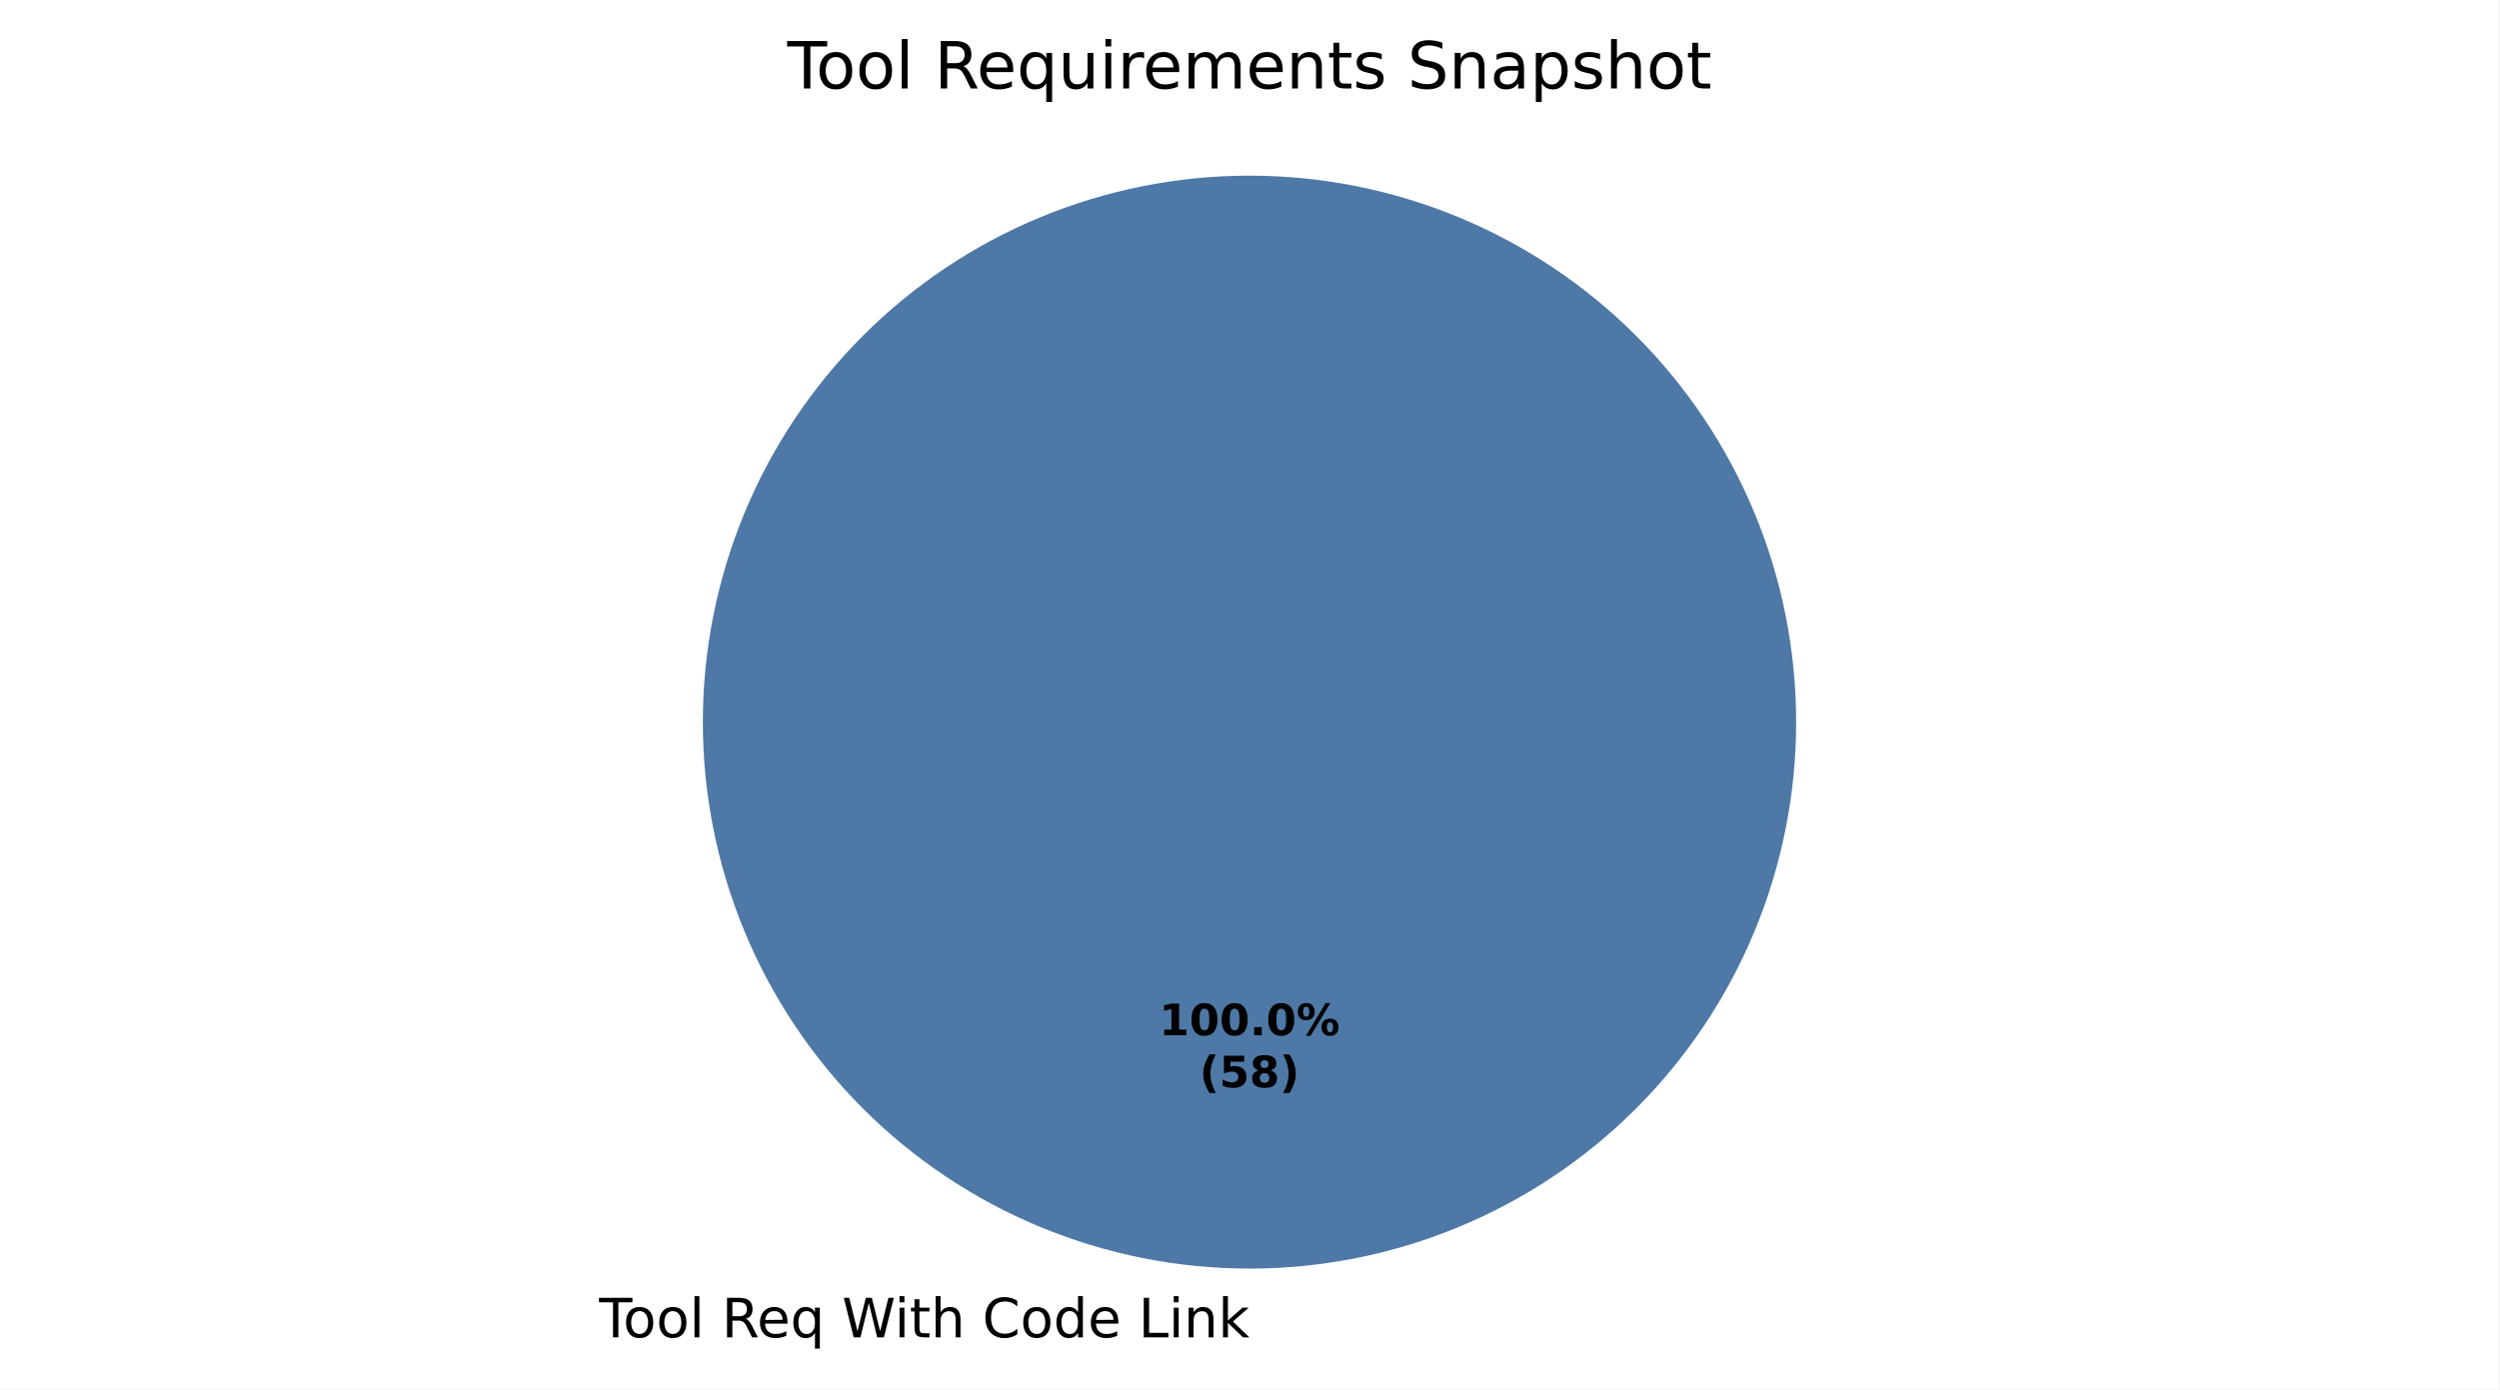
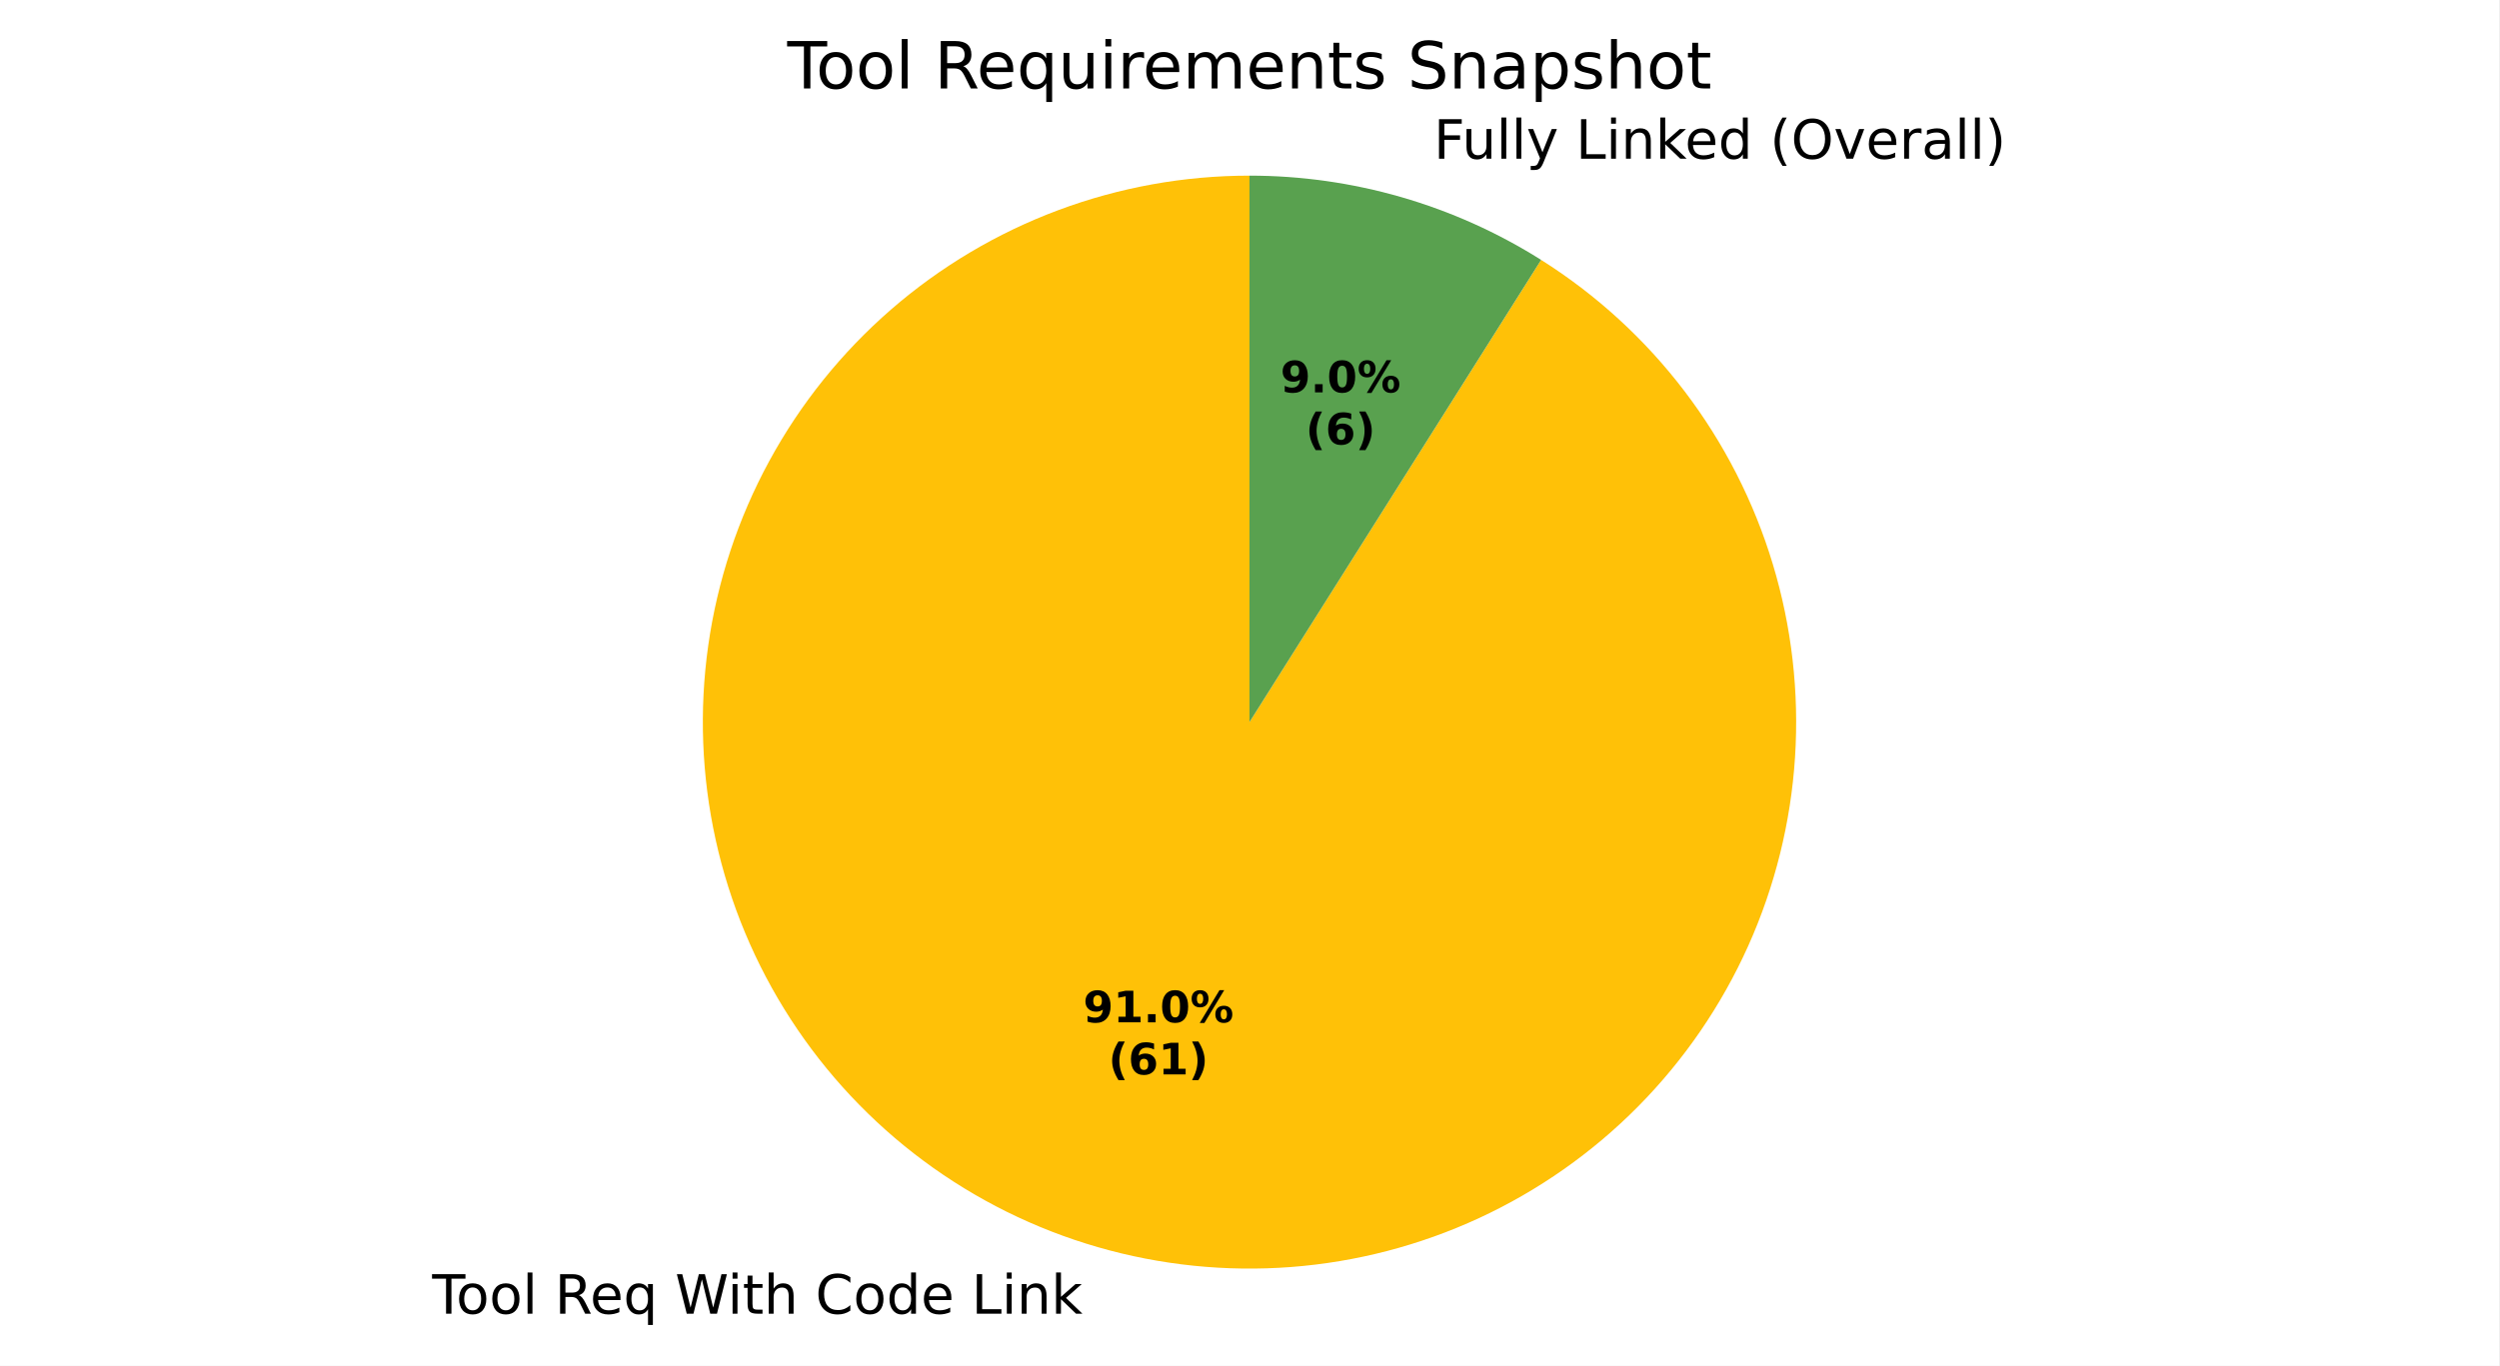
- <svg xmlns="http://www.w3.org/2000/svg" xmlns:xlink="http://www.w3.org/1999/xlink" width="460.8pt" height="256.279pt" viewBox="0 0 460.8 256.279" version="1.1">
+ <svg xmlns="http://www.w3.org/2000/svg" xmlns:xlink="http://www.w3.org/1999/xlink" width="460.8pt" height="251.919pt" viewBox="0 0 460.8 251.919" version="1.1">
  <defs>
    <style type="text/css">*{stroke-linejoin: round; stroke-linecap: butt}</style>
  </defs>
  <g id="figure_1">
    <g id="patch_1">
-       <path d="M 0 256.279  L 460.8 256.279  L 460.8 0  L 0 0  z " style="fill: #ffffff" />
+       <path d="M 0 251.919  L 460.8 251.919  L 460.8 0  L 0 0  z " style="fill: #ffffff" />
    </g>
    <g id="axes_1">
      <g id="patch_2">
        <path d="M 230.4 32.398  C 230.4 32.398 230.4 32.398 230.4 32.398  L 230.4 133.198  z " style="fill: #f28e2b" />
      </g>
      <g id="patch_3">
-         <path d="M 331.2 133.198  C 331.2 119.961 328.593 106.853 323.527 94.624  C 318.462 82.394 311.036 71.282 301.676 61.922  C 292.316 52.562 281.204 45.137 268.974 40.071  C 256.745 35.006 243.637 32.398 230.4 32.398  C 217.163 32.398 204.055 35.006 191.826 40.071  C 179.596 45.137 168.484 52.562 159.124 61.922  C 149.764 71.282 142.338 82.394 137.273 94.624  C 132.207 106.853 129.6 119.961 129.6 133.198  C 129.6 146.435 132.207 159.543 137.273 171.773  C 142.338 184.002 149.764 195.115 159.124 204.474  C 168.484 213.834 179.596 221.26 191.826 226.325  C 204.055 231.391 217.163 233.998 230.4 233.998  C 243.637 233.998 256.745 231.391 268.974 226.325  C 281.204 221.26 292.316 213.834 301.676 204.474  C 311.036 195.115 318.462 184.002 323.527 171.773  C 328.593 159.543 331.2 146.435 331.2 133.198  M 230.4 133.198  z " style="fill: #4e79a7" />
+         <path d="M 230.4 32.398  C 218.355 32.398 206.407 34.557 195.124 38.772  C 183.84 42.988 173.403 49.191 164.309 57.089  C 155.214 64.986 147.608 74.45 141.853 85.031  C 136.097 95.612 132.284 107.139 130.596 119.065  C 128.907 130.991 129.369 143.124 131.961 154.887  C 134.553 166.65 139.232 177.854 145.776 187.966  C 152.321 198.078 160.625 206.935 170.294 214.117  C 179.964 221.3 190.842 226.691 202.414 230.035  C 213.985 233.379 226.063 234.623 238.073 233.706  C 250.083 232.789 261.832 229.727 272.762 224.665  C 283.691 219.603 293.626 212.622 302.093 204.056  C 310.56 195.489 317.423 185.473 322.357 174.485  C 327.29 163.497 330.215 151.712 330.991 139.693  C 331.767 127.673 330.382 115.61 326.902 104.079  C 323.423 92.547 317.904 81.732 310.609 72.148  C 303.314 62.563 294.36 54.364 284.172 47.938  L 230.4 133.198  z " style="fill: #ffc107" />
      </g>
      <g id="patch_4">
-         <path d="M 230.4 32.398  C 230.4 32.398 230.4 32.398 230.4 32.398  L 230.4 133.198  z " style="fill: #59a14f" />
+         <path d="M 284.172 47.938  C 276.163 42.887 267.482 38.99 258.386 36.361  C 249.29 33.732 239.868 32.398 230.4 32.398  L 230.4 133.198  z " style="fill: #59a14f" />
      </g>
      <g id="matplotlib.axis_1" />
      <g id="matplotlib.axis_2" />
      <g id="text_1">
-         <g transform="translate(107.2984 246.6762) scale(0.1 -0.1)">
+         <g transform="translate(76.5137 242.317) scale(0.1 -0.1)">
          <defs>
            <path id="DejaVuSans-3" transform="scale(0.015625)" />
            <path id="DejaVuSans-37" d="M -19 4666  L 3928 4666  L 3928 4134  L 2272 4134  L 2272 0  L 1638 0  L 1638 4134  L -19 4134  L -19 4666  z " transform="scale(0.015625)" />
            <path id="DejaVuSans-52" d="M 1959 3097  Q 1497 3097 1228 2736  Q 959 2375 959 1747  Q 959 1119 1226 758  Q 1494 397 1959 397  Q 2419 397 2687 759  Q 2956 1122 2956 1747  Q 2956 2369 2687 2733  Q 2419 3097 1959 3097  z M 1959 3584  Q 2709 3584 3137 3096  Q 3566 2609 3566 1747  Q 3566 888 3137 398  Q 2709 -91 1959 -91  Q 1206 -91 779 398  Q 353 888 353 1747  Q 353 2609 779 3096  Q 1206 3584 1959 3584  z " transform="scale(0.015625)" />
            <path id="DejaVuSans-4f" d="M 603 4863  L 1178 4863  L 1178 0  L 603 0  L 603 4863  z " transform="scale(0.015625)" />
            <path id="DejaVuSans-35" d="M 2841 2188  Q 3044 2119 3236 1894  Q 3428 1669 3622 1275  L 4263 0  L 3584 0  L 2988 1197  Q 2756 1666 2539 1819  Q 2322 1972 1947 1972  L 1259 1972  L 1259 0  L 628 0  L 628 4666  L 2053 4666  Q 2853 4666 3247 4331  Q 3641 3997 3641 3322  Q 3641 2881 3436 2590  Q 3231 2300 2841 2188  z M 1259 4147  L 1259 2491  L 2053 2491  Q 2509 2491 2742 2702  Q 2975 2913 2975 3322  Q 2975 3731 2742 3939  Q 2509 4147 2053 4147  L 1259 4147  z " transform="scale(0.015625)" />
            <path id="DejaVuSans-48" d="M 3597 1894  L 3597 1613  L 953 1613  Q 991 1019 1311 708  Q 1631 397 2203 397  Q 2534 397 2845 478  Q 3156 559 3463 722  L 3463 178  Q 3153 47 2828 -22  Q 2503 -91 2169 -91  Q 1331 -91 842 396  Q 353 884 353 1716  Q 353 2575 817 3079  Q 1281 3584 2069 3584  Q 2775 3584 3186 3129  Q 3597 2675 3597 1894  z M 3022 2063  Q 3016 2534 2758 2815  Q 2500 3097 2075 3097  Q 1594 3097 1305 2825  Q 1016 2553 972 2059  L 3022 2063  z " transform="scale(0.015625)" />
            <path id="DejaVuSans-54" d="M 947 1747  Q 947 1113 1208 752  Q 1469 391 1925 391  Q 2381 391 2643 752  Q 2906 1113 2906 1747  Q 2906 2381 2643 2742  Q 2381 3103 1925 3103  Q 1469 3103 1208 2742  Q 947 2381 947 1747  z M 2906 525  Q 2725 213 2448 61  Q 2172 -91 1784 -91  Q 1150 -91 751 415  Q 353 922 353 1747  Q 353 2572 751 3078  Q 1150 3584 1784 3584  Q 2172 3584 2448 3432  Q 2725 3281 2906 2969  L 2906 3500  L 3481 3500  L 3481 -1331  L 2906 -1331  L 2906 525  z " transform="scale(0.015625)" />
            <path id="DejaVuSans-3a" d="M 213 4666  L 850 4666  L 1831 722  L 2809 4666  L 3519 4666  L 4500 722  L 5478 4666  L 6119 4666  L 4947 0  L 4153 0  L 3169 4050  L 2175 0  L 1381 0  L 213 4666  z " transform="scale(0.015625)" />
            <path id="DejaVuSans-4c" d="M 603 3500  L 1178 3500  L 1178 0  L 603 0  L 603 3500  z M 603 4863  L 1178 4863  L 1178 4134  L 603 4134  L 603 4863  z " transform="scale(0.015625)" />
            <path id="DejaVuSans-57" d="M 1172 4494  L 1172 3500  L 2356 3500  L 2356 3053  L 1172 3053  L 1172 1153  Q 1172 725 1289 603  Q 1406 481 1766 481  L 2356 481  L 2356 0  L 1766 0  Q 1100 0 847 248  Q 594 497 594 1153  L 594 3053  L 172 3053  L 172 3500  L 594 3500  L 594 4494  L 1172 4494  z " transform="scale(0.015625)" />
            <path id="DejaVuSans-4b" d="M 3513 2113  L 3513 0  L 2938 0  L 2938 2094  Q 2938 2591 2744 2837  Q 2550 3084 2163 3084  Q 1697 3084 1428 2787  Q 1159 2491 1159 1978  L 1159 0  L 581 0  L 581 4863  L 1159 4863  L 1159 2956  Q 1366 3272 1645 3428  Q 1925 3584 2291 3584  Q 2894 3584 3203 3211  Q 3513 2838 3513 2113  z " transform="scale(0.015625)" />
            <path id="DejaVuSans-26" d="M 4122 4306  L 4122 3641  Q 3803 3938 3442 4084  Q 3081 4231 2675 4231  Q 1875 4231 1450 3742  Q 1025 3253 1025 2328  Q 1025 1406 1450 917  Q 1875 428 2675 428  Q 3081 428 3442 575  Q 3803 722 4122 1019  L 4122 359  Q 3791 134 3420 21  Q 3050 -91 2638 -91  Q 1578 -91 968 557  Q 359 1206 359 2328  Q 359 3453 968 4101  Q 1578 4750 2638 4750  Q 3056 4750 3426 4639  Q 3797 4528 4122 4306  z " transform="scale(0.015625)" />
            <path id="DejaVuSans-47" d="M 2906 2969  L 2906 4863  L 3481 4863  L 3481 0  L 2906 0  L 2906 525  Q 2725 213 2448 61  Q 2172 -91 1784 -91  Q 1150 -91 751 415  Q 353 922 353 1747  Q 353 2572 751 3078  Q 1150 3584 1784 3584  Q 2172 3584 2448 3432  Q 2725 3281 2906 2969  z M 947 1747  Q 947 1113 1208 752  Q 1469 391 1925 391  Q 2381 391 2643 752  Q 2906 1113 2906 1747  Q 2906 2381 2643 2742  Q 2381 3103 1925 3103  Q 1469 3103 1208 2742  Q 947 2381 947 1747  z " transform="scale(0.015625)" />
            <path id="DejaVuSans-2f" d="M 628 4666  L 1259 4666  L 1259 531  L 3531 531  L 3531 0  L 628 0  L 628 4666  z " transform="scale(0.015625)" />
            <path id="DejaVuSans-51" d="M 3513 2113  L 3513 0  L 2938 0  L 2938 2094  Q 2938 2591 2744 2837  Q 2550 3084 2163 3084  Q 1697 3084 1428 2787  Q 1159 2491 1159 1978  L 1159 0  L 581 0  L 581 3500  L 1159 3500  L 1159 2956  Q 1366 3272 1645 3428  Q 1925 3584 2291 3584  Q 2894 3584 3203 3211  Q 3513 2838 3513 2113  z " transform="scale(0.015625)" />
            <path id="DejaVuSans-4e" d="M 581 4863  L 1159 4863  L 1159 1991  L 2875 3500  L 3609 3500  L 1753 1863  L 3688 0  L 2938 0  L 1159 1709  L 1159 0  L 581 0  L 581 4863  z " transform="scale(0.015625)" />
          </defs>
          <use xlink:href="#DejaVuSans-3" />
          <use xlink:href="#DejaVuSans-37" transform="translate(31.78125 0)" />
          <use xlink:href="#DejaVuSans-52" transform="translate(75.875 0)" />
          <use xlink:href="#DejaVuSans-52" transform="translate(137.0625 0)" />
          <use xlink:href="#DejaVuSans-4f" transform="translate(198.25 0)" />
          <use xlink:href="#DejaVuSans-3" transform="translate(226.0312 0)" />
          <use xlink:href="#DejaVuSans-35" transform="translate(257.8125 0)" />
          <use xlink:href="#DejaVuSans-48" transform="translate(322.8125 0)" />
          <use xlink:href="#DejaVuSans-54" transform="translate(384.3438 0)" />
          <use xlink:href="#DejaVuSans-3" transform="translate(447.8281 0)" />
          <use xlink:href="#DejaVuSans-3a" transform="translate(479.6094 0)" />
          <use xlink:href="#DejaVuSans-4c" transform="translate(576.2812 0)" />
          <use xlink:href="#DejaVuSans-57" transform="translate(604.0625 0)" />
          <use xlink:href="#DejaVuSans-4b" transform="translate(643.2656 0)" />
          <use xlink:href="#DejaVuSans-3" transform="translate(706.6406 0)" />
          <use xlink:href="#DejaVuSans-26" transform="translate(738.4219 0)" />
          <use xlink:href="#DejaVuSans-52" transform="translate(808.25 0)" />
          <use xlink:href="#DejaVuSans-47" transform="translate(869.4375 0)" />
          <use xlink:href="#DejaVuSans-48" transform="translate(932.9219 0)" />
          <use xlink:href="#DejaVuSans-3" transform="translate(994.4531 0)" />
          <use xlink:href="#DejaVuSans-2f" transform="translate(1026.234 0)" />
          <use xlink:href="#DejaVuSans-4c" transform="translate(1081.953 0)" />
          <use xlink:href="#DejaVuSans-51" transform="translate(1109.734 0)" />
          <use xlink:href="#DejaVuSans-4e" transform="translate(1173.109 0)" />
        </g>
      </g>
      <g id="text_2">
-         <g transform="translate(213.74 190.9555) scale(0.08 -0.08)">
+         <g transform="translate(261.1847 29.2754) scale(0.1 -0.1)">
          <defs>
+             <path id="DejaVuSans-29" d="M 628 4666  L 3309 4666  L 3309 4134  L 1259 4134  L 1259 2759  L 3109 2759  L 3109 2228  L 1259 2228  L 1259 0  L 628 0  L 628 4666  z " transform="scale(0.015625)" />
+             <path id="DejaVuSans-58" d="M 544 1381  L 544 3500  L 1119 3500  L 1119 1403  Q 1119 906 1312 657  Q 1506 409 1894 409  Q 2359 409 2629 706  Q 2900 1003 2900 1516  L 2900 3500  L 3475 3500  L 3475 0  L 2900 0  L 2900 538  Q 2691 219 2414 64  Q 2138 -91 1772 -91  Q 1169 -91 856 284  Q 544 659 544 1381  z M 1991 3584  L 1991 3584  z " transform="scale(0.015625)" />
+             <path id="DejaVuSans-5c" d="M 2059 -325  Q 1816 -950 1584 -1140  Q 1353 -1331 966 -1331  L 506 -1331  L 506 -850  L 844 -850  Q 1081 -850 1212 -737  Q 1344 -625 1503 -206  L 1606 56  L 191 3500  L 800 3500  L 1894 763  L 2988 3500  L 3597 3500  L 2059 -325  z " transform="scale(0.015625)" />
+             <path id="DejaVuSans-b" d="M 1984 4856  Q 1566 4138 1362 3434  Q 1159 2731 1159 2009  Q 1159 1288 1364 580  Q 1569 -128 1984 -844  L 1484 -844  Q 1016 -109 783 600  Q 550 1309 550 2009  Q 550 2706 781 3412  Q 1013 4119 1484 4856  L 1984 4856  z " transform="scale(0.015625)" />
+             <path id="DejaVuSans-32" d="M 2522 4238  Q 1834 4238 1429 3725  Q 1025 3213 1025 2328  Q 1025 1447 1429 934  Q 1834 422 2522 422  Q 3209 422 3611 934  Q 4013 1447 4013 2328  Q 4013 3213 3611 3725  Q 3209 4238 2522 4238  z M 2522 4750  Q 3503 4750 4090 4092  Q 4678 3434 4678 2328  Q 4678 1225 4090 567  Q 3503 -91 2522 -91  Q 1538 -91 948 565  Q 359 1222 359 2328  Q 359 3434 948 4092  Q 1538 4750 2522 4750  z " transform="scale(0.015625)" />
+             <path id="DejaVuSans-59" d="M 191 3500  L 800 3500  L 1894 563  L 2988 3500  L 3597 3500  L 2284 0  L 1503 0  L 191 3500  z " transform="scale(0.015625)" />
+             <path id="DejaVuSans-55" d="M 2631 2963  Q 2534 3019 2420 3045  Q 2306 3072 2169 3072  Q 1681 3072 1420 2755  Q 1159 2438 1159 1844  L 1159 0  L 581 0  L 581 3500  L 1159 3500  L 1159 2956  Q 1341 3275 1631 3429  Q 1922 3584 2338 3584  Q 2397 3584 2469 3576  Q 2541 3569 2628 3553  L 2631 2963  z " transform="scale(0.015625)" />
+             <path id="DejaVuSans-44" d="M 2194 1759  Q 1497 1759 1228 1600  Q 959 1441 959 1056  Q 959 750 1161 570  Q 1363 391 1709 391  Q 2188 391 2477 730  Q 2766 1069 2766 1631  L 2766 1759  L 2194 1759  z M 3341 1997  L 3341 0  L 2766 0  L 2766 531  Q 2569 213 2275 61  Q 1981 -91 1556 -91  Q 1019 -91 701 211  Q 384 513 384 1019  Q 384 1609 779 1909  Q 1175 2209 1959 2209  L 2766 2209  L 2766 2266  Q 2766 2663 2505 2880  Q 2244 3097 1772 3097  Q 1472 3097 1187 3025  Q 903 2953 641 2809  L 641 3341  Q 956 3463 1253 3523  Q 1550 3584 1831 3584  Q 2591 3584 2966 3190  Q 3341 2797 3341 1997  z " transform="scale(0.015625)" />
+             <path id="DejaVuSans-c" d="M 513 4856  L 1013 4856  Q 1481 4119 1714 3412  Q 1947 2706 1947 2009  Q 1947 1309 1714 600  Q 1481 -109 1013 -844  L 513 -844  Q 928 -128 1133 580  Q 1338 1288 1338 2009  Q 1338 2731 1133 3434  Q 928 4138 513 4856  z " transform="scale(0.015625)" />
+           </defs>
+           <use xlink:href="#DejaVuSans-3" />
+           <use xlink:href="#DejaVuSans-29" transform="translate(31.78125 0)" />
+           <use xlink:href="#DejaVuSans-58" transform="translate(83.82812 0)" />
+           <use xlink:href="#DejaVuSans-4f" transform="translate(147.2031 0)" />
+           <use xlink:href="#DejaVuSans-4f" transform="translate(174.9844 0)" />
+           <use xlink:href="#DejaVuSans-5c" transform="translate(202.7656 0)" />
+           <use xlink:href="#DejaVuSans-3" transform="translate(261.9531 0)" />
+           <use xlink:href="#DejaVuSans-2f" transform="translate(293.7344 0)" />
+           <use xlink:href="#DejaVuSans-4c" transform="translate(349.4531 0)" />
+           <use xlink:href="#DejaVuSans-51" transform="translate(377.2344 0)" />
+           <use xlink:href="#DejaVuSans-4e" transform="translate(440.6094 0)" />
+           <use xlink:href="#DejaVuSans-48" transform="translate(494.9531 0)" />
+           <use xlink:href="#DejaVuSans-47" transform="translate(556.4844 0)" />
+           <use xlink:href="#DejaVuSans-3" transform="translate(619.9688 0)" />
+           <use xlink:href="#DejaVuSans-b" transform="translate(651.75 0)" />
+           <use xlink:href="#DejaVuSans-32" transform="translate(690.7656 0)" />
+           <use xlink:href="#DejaVuSans-59" transform="translate(769.4844 0)" />
+           <use xlink:href="#DejaVuSans-48" transform="translate(828.6719 0)" />
+           <use xlink:href="#DejaVuSans-55" transform="translate(890.2031 0)" />
+           <use xlink:href="#DejaVuSans-44" transform="translate(931.3125 0)" />
+           <use xlink:href="#DejaVuSans-4f" transform="translate(992.5938 0)" />
+           <use xlink:href="#DejaVuSans-4f" transform="translate(1020.375 0)" />
+           <use xlink:href="#DejaVuSans-c" transform="translate(1048.156 0)" />
+         </g>
+       </g>
+       <g id="text_3">
+         <g transform="translate(199.7314 188.5777) scale(0.08 -0.08)">
+           <defs>
+             <path id="DejaVuSans-Bold-1c" d="M 641 103  L 641 966  Q 928 831 1190 764  Q 1453 697 1709 697  Q 2247 697 2547 995  Q 2847 1294 2900 1881  Q 2688 1725 2447 1647  Q 2206 1569 1925 1569  Q 1209 1569 770 1986  Q 331 2403 331 3084  Q 331 3838 820 4291  Q 1309 4744 2131 4744  Q 3044 4744 3544 4128  Q 4044 3513 4044 2388  Q 4044 1231 3459 570  Q 2875 -91 1856 -91  Q 1528 -91 1228 -42  Q 928 6 641 103  z M 2125 2350  Q 2441 2350 2600 2554  Q 2759 2759 2759 3169  Q 2759 3575 2600 3781  Q 2441 3988 2125 3988  Q 1809 3988 1650 3781  Q 1491 3575 1491 3169  Q 1491 2759 1650 2554  Q 1809 2350 2125 2350  z " transform="scale(0.015625)" />
            <path id="DejaVuSans-Bold-14" d="M 750 831  L 1813 831  L 1813 3847  L 722 3622  L 722 4441  L 1806 4666  L 2950 4666  L 2950 831  L 4013 831  L 4013 0  L 750 0  L 750 831  z " transform="scale(0.015625)" />
+             <path id="DejaVuSans-Bold-11" d="M 653 1209  L 1778 1209  L 1778 0  L 653 0  L 653 1209  z " transform="scale(0.015625)" />
            <path id="DejaVuSans-Bold-13" d="M 2944 2338  Q 2944 3213 2780 3570  Q 2616 3928 2228 3928  Q 1841 3928 1675 3570  Q 1509 3213 1509 2338  Q 1509 1453 1675 1090  Q 1841 728 2228 728  Q 2613 728 2778 1090  Q 2944 1453 2944 2338  z M 4147 2328  Q 4147 1169 3647 539  Q 3147 -91 2228 -91  Q 1306 -91 806 539  Q 306 1169 306 2328  Q 306 3491 806 4120  Q 1306 4750 2228 4750  Q 3147 4750 3647 4120  Q 4147 3491 4147 2328  z " transform="scale(0.015625)" />
-             <path id="DejaVuSans-Bold-11" d="M 653 1209  L 1778 1209  L 1778 0  L 653 0  L 653 1209  z " transform="scale(0.015625)" />
            <path id="DejaVuSans-Bold-8" d="M 4959 1925  Q 4738 1925 4616 1733  Q 4494 1541 4494 1184  Q 4494 825 4614 633  Q 4734 441 4959 441  Q 5184 441 5303 633  Q 5422 825 5422 1184  Q 5422 1541 5301 1733  Q 5181 1925 4959 1925  z M 4959 2450  Q 5541 2450 5875 2112  Q 6209 1775 6209 1184  Q 6209 594 5875 251  Q 5541 -91 4959 -91  Q 4378 -91 4042 251  Q 3706 594 3706 1184  Q 3706 1772 4042 2111  Q 4378 2450 4959 2450  z M 2094 -91  L 1403 -91  L 4319 4750  L 5013 4750  L 2094 -91  z M 1453 4750  Q 2034 4750 2367 4411  Q 2700 4072 2700 3481  Q 2700 2891 2367 2550  Q 2034 2209 1453 2209  Q 872 2209 539 2550  Q 206 2891 206 3481  Q 206 4072 539 4411  Q 872 4750 1453 4750  z M 1453 4225  Q 1228 4225 1106 4031  Q 984 3838 984 3481  Q 984 3122 1106 2926  Q 1228 2731 1453 2731  Q 1678 2731 1798 2926  Q 1919 3122 1919 3481  Q 1919 3838 1797 4031  Q 1675 4225 1453 4225  z " transform="scale(0.015625)" />
          </defs>
-           <use xlink:href="#DejaVuSans-Bold-14" />
-           <use xlink:href="#DejaVuSans-Bold-13" transform="translate(69.57812 0)" />
-           <use xlink:href="#DejaVuSans-Bold-13" transform="translate(139.1562 0)" />
-           <use xlink:href="#DejaVuSans-Bold-11" transform="translate(208.7344 0)" />
-           <use xlink:href="#DejaVuSans-Bold-13" transform="translate(246.7188 0)" />
-           <use xlink:href="#DejaVuSans-Bold-8" transform="translate(316.2969 0)" />
+           <use xlink:href="#DejaVuSans-Bold-1c" />
+           <use xlink:href="#DejaVuSans-Bold-14" transform="translate(69.57812 0)" />
+           <use xlink:href="#DejaVuSans-Bold-11" transform="translate(139.1562 0)" />
+           <use xlink:href="#DejaVuSans-Bold-13" transform="translate(177.1406 0)" />
+           <use xlink:href="#DejaVuSans-Bold-8" transform="translate(246.7188 0)" />
        </g>
-         <g transform="translate(221.1775 200.557) scale(0.08 -0.08)">
+         <g transform="translate(204.3858 198.1793) scale(0.08 -0.08)">
          <defs>
            <path id="DejaVuSans-Bold-b" d="M 2413 -844  L 1484 -844  Q 1006 -72 778 623  Q 550 1319 550 2003  Q 550 2688 779 3389  Q 1009 4091 1484 4856  L 2413 4856  Q 2013 4116 1813 3408  Q 1613 2700 1613 2009  Q 1613 1319 1811 609  Q 2009 -100 2413 -844  z " transform="scale(0.015625)" />
-             <path id="DejaVuSans-Bold-18" d="M 678 4666  L 3669 4666  L 3669 3781  L 1638 3781  L 1638 3059  Q 1775 3097 1914 3117  Q 2053 3138 2203 3138  Q 3056 3138 3531 2711  Q 4006 2284 4006 1522  Q 4006 766 3489 337  Q 2972 -91 2053 -91  Q 1656 -91 1267 -14  Q 878 63 494 219  L 494 1166  Q 875 947 1217 837  Q 1559 728 1863 728  Q 2300 728 2551 942  Q 2803 1156 2803 1522  Q 2803 1891 2551 2103  Q 2300 2316 1863 2316  Q 1603 2316 1309 2248  Q 1016 2181 678 2041  L 678 4666  z " transform="scale(0.015625)" />
-             <path id="DejaVuSans-Bold-1b" d="M 2228 2088  Q 1891 2088 1709 1903  Q 1528 1719 1528 1375  Q 1528 1031 1709 848  Q 1891 666 2228 666  Q 2563 666 2741 848  Q 2919 1031 2919 1375  Q 2919 1722 2741 1905  Q 2563 2088 2228 2088  z M 1350 2484  Q 925 2613 709 2878  Q 494 3144 494 3541  Q 494 4131 934 4440  Q 1375 4750 2228 4750  Q 3075 4750 3515 4442  Q 3956 4134 3956 3541  Q 3956 3144 3739 2878  Q 3522 2613 3097 2484  Q 3572 2353 3814 2058  Q 4056 1763 4056 1313  Q 4056 619 3595 264  Q 3134 -91 2228 -91  Q 1319 -91 855 264  Q 391 619 391 1313  Q 391 1763 633 2058  Q 875 2353 1350 2484  z M 1631 3419  Q 1631 3141 1786 2991  Q 1941 2841 2228 2841  Q 2509 2841 2662 2991  Q 2816 3141 2816 3419  Q 2816 3697 2662 3845  Q 2509 3994 2228 3994  Q 1941 3994 1786 3844  Q 1631 3694 1631 3419  z " transform="scale(0.015625)" />
+             <path id="DejaVuSans-Bold-19" d="M 2316 2303  Q 2000 2303 1842 2098  Q 1684 1894 1684 1484  Q 1684 1075 1842 870  Q 2000 666 2316 666  Q 2634 666 2792 870  Q 2950 1075 2950 1484  Q 2950 1894 2792 2098  Q 2634 2303 2316 2303  z M 3803 4544  L 3803 3681  Q 3506 3822 3243 3889  Q 2981 3956 2731 3956  Q 2194 3956 1894 3657  Q 1594 3359 1544 2772  Q 1750 2925 1990 3001  Q 2231 3078 2516 3078  Q 3231 3078 3670 2659  Q 4109 2241 4109 1563  Q 4109 813 3618 361  Q 3128 -91 2303 -91  Q 1394 -91 895 523  Q 397 1138 397 2266  Q 397 3422 980 4083  Q 1563 4744 2578 4744  Q 2900 4744 3203 4694  Q 3506 4644 3803 4544  z " transform="scale(0.015625)" />
            <path id="DejaVuSans-Bold-c" d="M 513 -844  Q 913 -100 1113 609  Q 1313 1319 1313 2009  Q 1313 2700 1113 3408  Q 913 4116 513 4856  L 1441 4856  Q 1916 4091 2145 3389  Q 2375 2688 2375 2003  Q 2375 1319 2147 623  Q 1919 -72 1441 -844  L 513 -844  z " transform="scale(0.015625)" />
          </defs>
          <use xlink:href="#DejaVuSans-Bold-b" />
-           <use xlink:href="#DejaVuSans-Bold-18" transform="translate(45.70312 0)" />
-           <use xlink:href="#DejaVuSans-Bold-1b" transform="translate(115.2812 0)" />
+           <use xlink:href="#DejaVuSans-Bold-19" transform="translate(45.70312 0)" />
+           <use xlink:href="#DejaVuSans-Bold-14" transform="translate(115.2812 0)" />
          <use xlink:href="#DejaVuSans-Bold-c" transform="translate(184.8594 0)" />
        </g>
      </g>
-       <g id="text_3">
+       <g id="text_4">
+         <g transform="translate(236.0979 72.37323) scale(0.08 -0.08)">
+           <use xlink:href="#DejaVuSans-Bold-1c" />
+           <use xlink:href="#DejaVuSans-Bold-11" transform="translate(69.57812 0)" />
+           <use xlink:href="#DejaVuSans-Bold-13" transform="translate(107.5625 0)" />
+           <use xlink:href="#DejaVuSans-Bold-8" transform="translate(177.1406 0)" />
+         </g>
+         <g transform="translate(240.7523 81.97479) scale(0.08 -0.08)">
+           <use xlink:href="#DejaVuSans-Bold-b" />
+           <use xlink:href="#DejaVuSans-Bold-19" transform="translate(45.70312 0)" />
+           <use xlink:href="#DejaVuSans-Bold-c" transform="translate(115.2812 0)" />
+         </g>
+       </g>
+       <g id="text_5">
        <g transform="translate(145.1691 16.31812) scale(0.12 -0.12)">
          <defs>
-             <path id="DejaVuSans-58" d="M 544 1381  L 544 3500  L 1119 3500  L 1119 1403  Q 1119 906 1312 657  Q 1506 409 1894 409  Q 2359 409 2629 706  Q 2900 1003 2900 1516  L 2900 3500  L 3475 3500  L 3475 0  L 2900 0  L 2900 538  Q 2691 219 2414 64  Q 2138 -91 1772 -91  Q 1169 -91 856 284  Q 544 659 544 1381  z M 1991 3584  L 1991 3584  z " transform="scale(0.015625)" />
-             <path id="DejaVuSans-55" d="M 2631 2963  Q 2534 3019 2420 3045  Q 2306 3072 2169 3072  Q 1681 3072 1420 2755  Q 1159 2438 1159 1844  L 1159 0  L 581 0  L 581 3500  L 1159 3500  L 1159 2956  Q 1341 3275 1631 3429  Q 1922 3584 2338 3584  Q 2397 3584 2469 3576  Q 2541 3569 2628 3553  L 2631 2963  z " transform="scale(0.015625)" />
            <path id="DejaVuSans-50" d="M 3328 2828  Q 3544 3216 3844 3400  Q 4144 3584 4550 3584  Q 5097 3584 5394 3201  Q 5691 2819 5691 2113  L 5691 0  L 5113 0  L 5113 2094  Q 5113 2597 4934 2840  Q 4756 3084 4391 3084  Q 3944 3084 3684 2787  Q 3425 2491 3425 1978  L 3425 0  L 2847 0  L 2847 2094  Q 2847 2600 2669 2842  Q 2491 3084 2119 3084  Q 1678 3084 1418 2786  Q 1159 2488 1159 1978  L 1159 0  L 581 0  L 581 3500  L 1159 3500  L 1159 2956  Q 1356 3278 1631 3431  Q 1906 3584 2284 3584  Q 2666 3584 2933 3390  Q 3200 3197 3328 2828  z " transform="scale(0.015625)" />
            <path id="DejaVuSans-56" d="M 2834 3397  L 2834 2853  Q 2591 2978 2328 3040  Q 2066 3103 1784 3103  Q 1356 3103 1142 2972  Q 928 2841 928 2578  Q 928 2378 1081 2264  Q 1234 2150 1697 2047  L 1894 2003  Q 2506 1872 2764 1633  Q 3022 1394 3022 966  Q 3022 478 2636 193  Q 2250 -91 1575 -91  Q 1294 -91 989 -36  Q 684 19 347 128  L 347 722  Q 666 556 975 473  Q 1284 391 1588 391  Q 1994 391 2212 530  Q 2431 669 2431 922  Q 2431 1156 2273 1281  Q 2116 1406 1581 1522  L 1381 1569  Q 847 1681 609 1914  Q 372 2147 372 2553  Q 372 3047 722 3315  Q 1072 3584 1716 3584  Q 2034 3584 2315 3537  Q 2597 3491 2834 3397  z " transform="scale(0.015625)" />
            <path id="DejaVuSans-36" d="M 3425 4513  L 3425 3897  Q 3066 4069 2747 4153  Q 2428 4238 2131 4238  Q 1616 4238 1336 4038  Q 1056 3838 1056 3469  Q 1056 3159 1242 3001  Q 1428 2844 1947 2747  L 2328 2669  Q 3034 2534 3370 2195  Q 3706 1856 3706 1288  Q 3706 609 3251 259  Q 2797 -91 1919 -91  Q 1588 -91 1214 -16  Q 841 59 441 206  L 441 856  Q 825 641 1194 531  Q 1563 422 1919 422  Q 2459 422 2753 634  Q 3047 847 3047 1241  Q 3047 1584 2836 1778  Q 2625 1972 2144 2069  L 1759 2144  Q 1053 2284 737 2584  Q 422 2884 422 3419  Q 422 4038 858 4394  Q 1294 4750 2059 4750  Q 2388 4750 2728 4690  Q 3069 4631 3425 4513  z " transform="scale(0.015625)" />
-             <path id="DejaVuSans-44" d="M 2194 1759  Q 1497 1759 1228 1600  Q 959 1441 959 1056  Q 959 750 1161 570  Q 1363 391 1709 391  Q 2188 391 2477 730  Q 2766 1069 2766 1631  L 2766 1759  L 2194 1759  z M 3341 1997  L 3341 0  L 2766 0  L 2766 531  Q 2569 213 2275 61  Q 1981 -91 1556 -91  Q 1019 -91 701 211  Q 384 513 384 1019  Q 384 1609 779 1909  Q 1175 2209 1959 2209  L 2766 2209  L 2766 2266  Q 2766 2663 2505 2880  Q 2244 3097 1772 3097  Q 1472 3097 1187 3025  Q 903 2953 641 2809  L 641 3341  Q 956 3463 1253 3523  Q 1550 3584 1831 3584  Q 2591 3584 2966 3190  Q 3341 2797 3341 1997  z " transform="scale(0.015625)" />
            <path id="DejaVuSans-53" d="M 1159 525  L 1159 -1331  L 581 -1331  L 581 3500  L 1159 3500  L 1159 2969  Q 1341 3281 1617 3432  Q 1894 3584 2278 3584  Q 2916 3584 3314 3078  Q 3713 2572 3713 1747  Q 3713 922 3314 415  Q 2916 -91 2278 -91  Q 1894 -91 1617 61  Q 1341 213 1159 525  z M 3116 1747  Q 3116 2381 2855 2742  Q 2594 3103 2138 3103  Q 1681 3103 1420 2742  Q 1159 2381 1159 1747  Q 1159 1113 1420 752  Q 1681 391 2138 391  Q 2594 391 2855 752  Q 3116 1113 3116 1747  z " transform="scale(0.015625)" />
          </defs>
          <use xlink:href="#DejaVuSans-37" />
          <use xlink:href="#DejaVuSans-52" transform="translate(44.09375 0)" />
          <use xlink:href="#DejaVuSans-52" transform="translate(105.2812 0)" />
          <use xlink:href="#DejaVuSans-4f" transform="translate(166.4688 0)" />
          <use xlink:href="#DejaVuSans-3" transform="translate(194.25 0)" />
          <use xlink:href="#DejaVuSans-35" transform="translate(226.0312 0)" />
          <use xlink:href="#DejaVuSans-48" transform="translate(291.0312 0)" />
          <use xlink:href="#DejaVuSans-54" transform="translate(352.5625 0)" />
          <use xlink:href="#DejaVuSans-58" transform="translate(416.0469 0)" />
          <use xlink:href="#DejaVuSans-4c" transform="translate(479.4219 0)" />
          <use xlink:href="#DejaVuSans-55" transform="translate(507.2031 0)" />
          <use xlink:href="#DejaVuSans-48" transform="translate(546.1094 0)" />
          <use xlink:href="#DejaVuSans-50" transform="translate(607.6406 0)" />
          <use xlink:href="#DejaVuSans-48" transform="translate(705.0469 0)" />
          <use xlink:href="#DejaVuSans-51" transform="translate(766.5781 0)" />
          <use xlink:href="#DejaVuSans-57" transform="translate(829.9531 0)" />
          <use xlink:href="#DejaVuSans-56" transform="translate(869.1562 0)" />
          <use xlink:href="#DejaVuSans-3" transform="translate(921.25 0)" />
          <use xlink:href="#DejaVuSans-36" transform="translate(953.0312 0)" />
          <use xlink:href="#DejaVuSans-51" transform="translate(1016.516 0)" />
          <use xlink:href="#DejaVuSans-44" transform="translate(1079.891 0)" />
          <use xlink:href="#DejaVuSans-53" transform="translate(1141.172 0)" />
          <use xlink:href="#DejaVuSans-56" transform="translate(1204.656 0)" />
          <use xlink:href="#DejaVuSans-4b" transform="translate(1256.75 0)" />
          <use xlink:href="#DejaVuSans-52" transform="translate(1320.125 0)" />
          <use xlink:href="#DejaVuSans-57" transform="translate(1381.312 0)" />
        </g>
      </g>
    </g>
  </g>
</svg>
